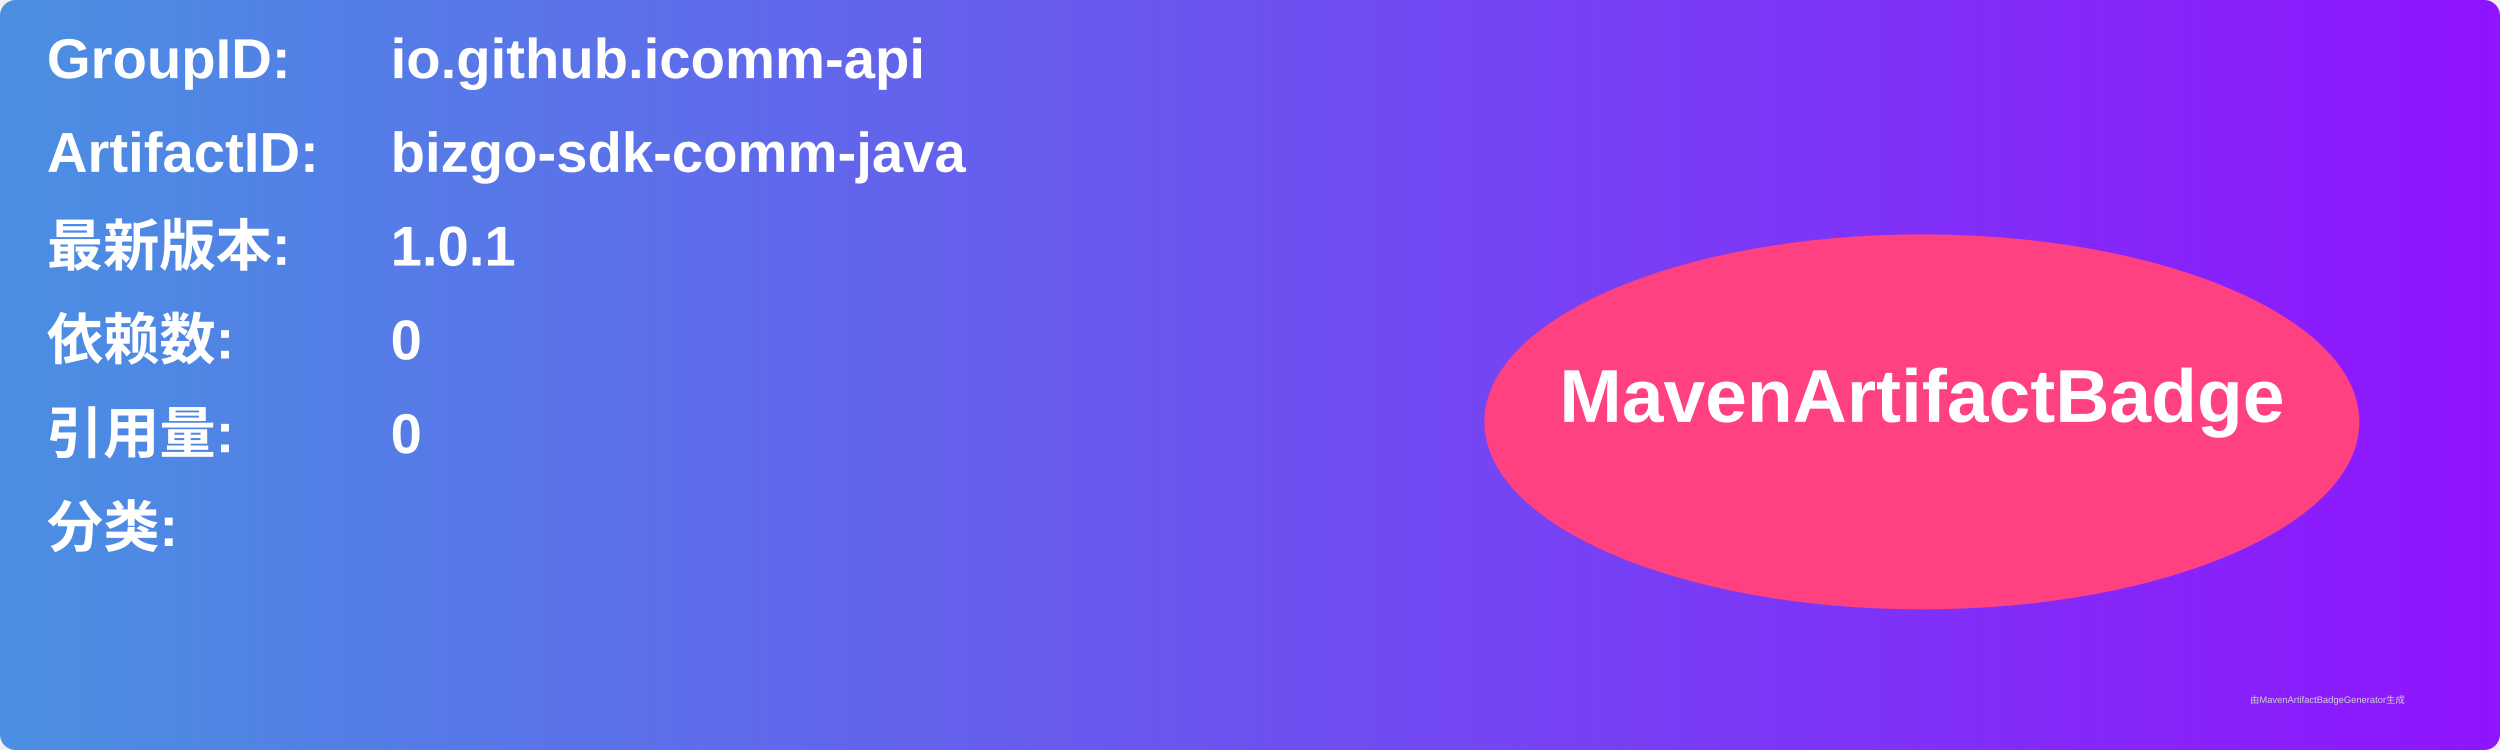
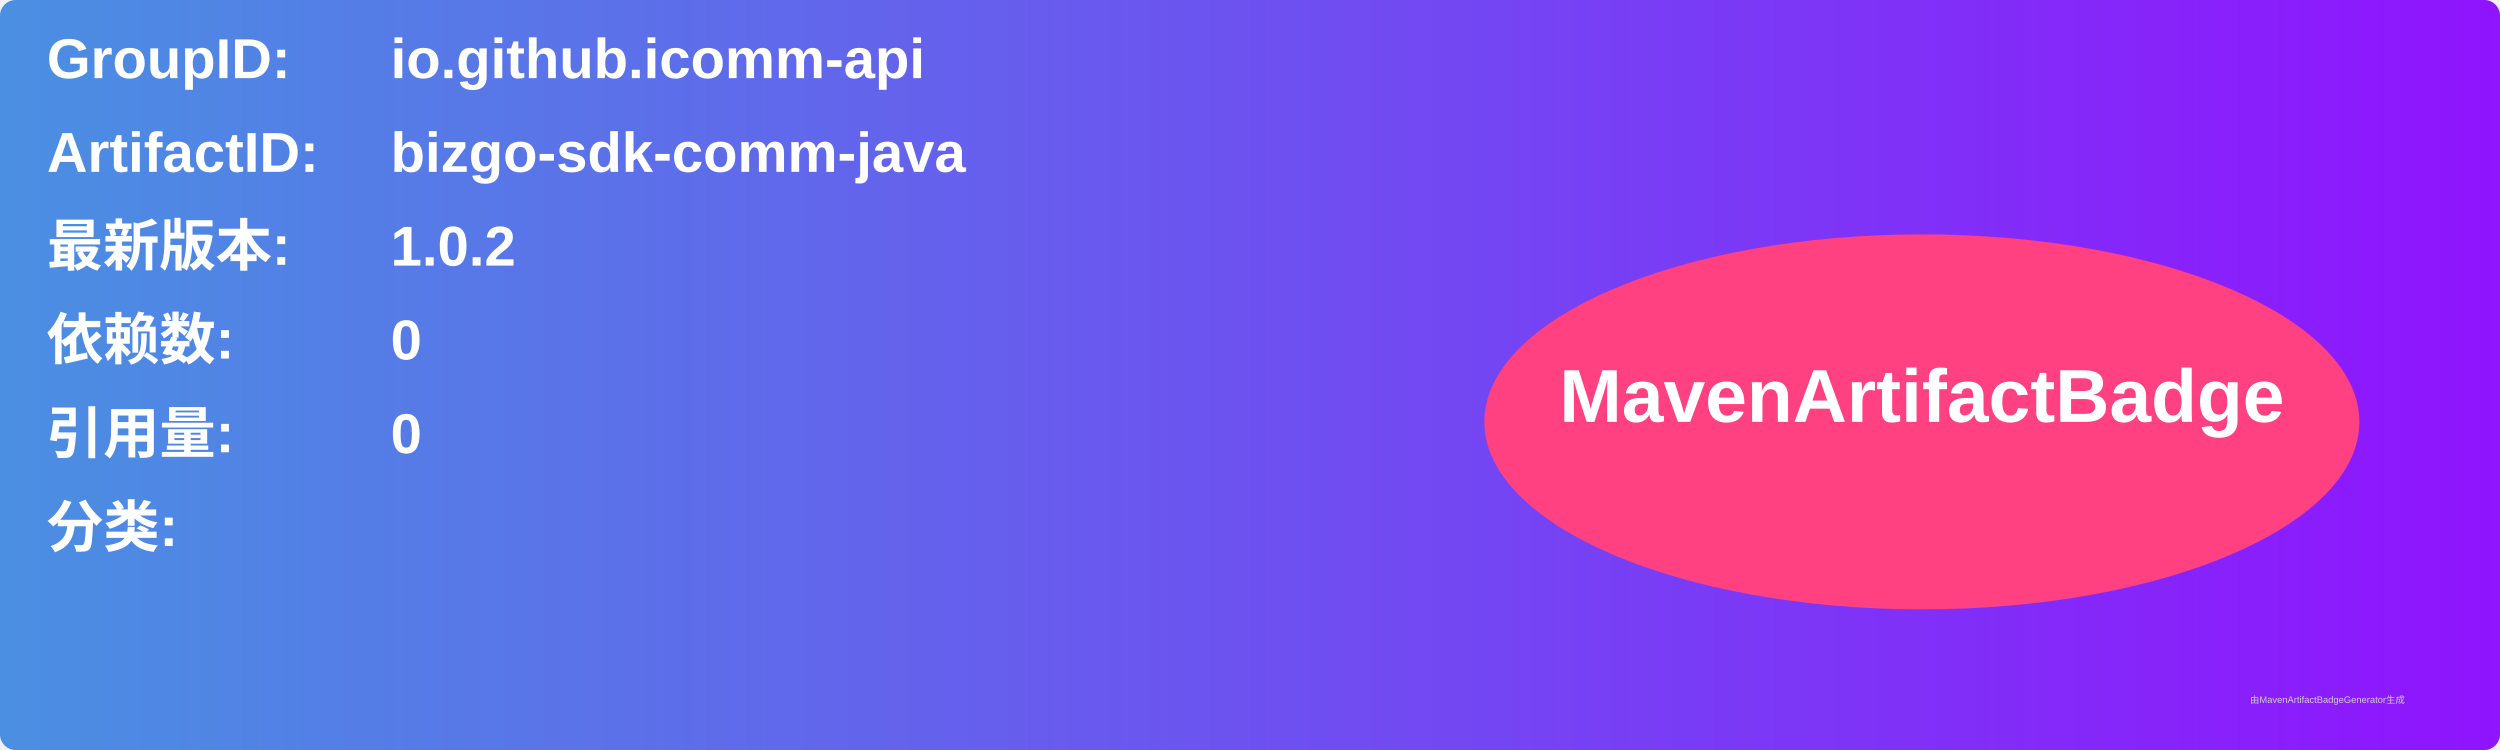
<svg xmlns="http://www.w3.org/2000/svg" width="800" height="240" viewBox="0 0 800 240">
  <linearGradient id="grad" x1="0%" y1="0%" x2="100%" y2="0%">
    <stop offset="0%" stop-color="#4a90e2" />
    <stop offset="100%" stop-color="#9013fe" />
  </linearGradient>
  <rect width="100%" height="100%" rx="5" ry="5" fill="url(#grad)" />
  <g transform="translate(15, 15)">
    <text x="0" y="10" font-family="Arial" font-size="18" fill="white" font-weight="bold" width="260">GroupID:</text>
    <text x="110" y="10" font-family="Arial" font-size="18" fill="white" font-weight="bold" width="460">io.github.icomm-api</text>
    <text x="0" y="40" font-family="Arial" font-size="18" fill="white" font-weight="bold" width="260">ArtifactID:</text>
    <text x="110" y="40" font-family="Arial" font-size="18" fill="white" font-weight="bold" width="460">bizgo-sdk-comm-java</text>
    <text x="0" y="70" font-family="Arial" font-size="18" fill="white" font-weight="bold">最新版本:</text>
    <text x="110" y="70" font-family="Arial" font-size="18" fill="white" font-weight="bold">
-       <tspan font-weight="bold">1.0.1</tspan>
+       <tspan font-weight="bold">1.0.2</tspan>
    </text>
    <text x="0" y="100" font-family="Arial" font-size="18" fill="white" font-weight="bold">依赖数: </text>
    <text x="110" y="100" font-family="Arial" font-size="18" fill="white">
      <tspan font-weight="bold">0</tspan>
    </text>
    <text x="0" y="130" font-family="Arial" font-size="18" fill="white" font-weight="bold">引用量: </text>
    <text x="110" y="130" font-family="Arial" font-size="18" fill="white">
      <tspan font-weight="bold">0</tspan>
    </text>
    <text x="0" y="160" font-family="Arial" font-size="18" fill="white" font-weight="bold">分类:</text>
    <text x="10" y="190" font-family="Arial" font-size="10" fill="white">
      <tspan font-weight="bold" />
    </text>
    <ellipse cx="600" cy="120" rx="140" ry="60" fill="#ff4081" />
    <text x="600" y="120" text-anchor="middle" font-family="Arial" font-size="24" fill="white" font-weight="bold">MavenArtifactBadge</text>
  </g>
  <text x="720" y="225" font-family="Arial" font-size="3" fill="#d0d0d0">由MavenArtifactBadgeGenerator生成</text>
</svg>
